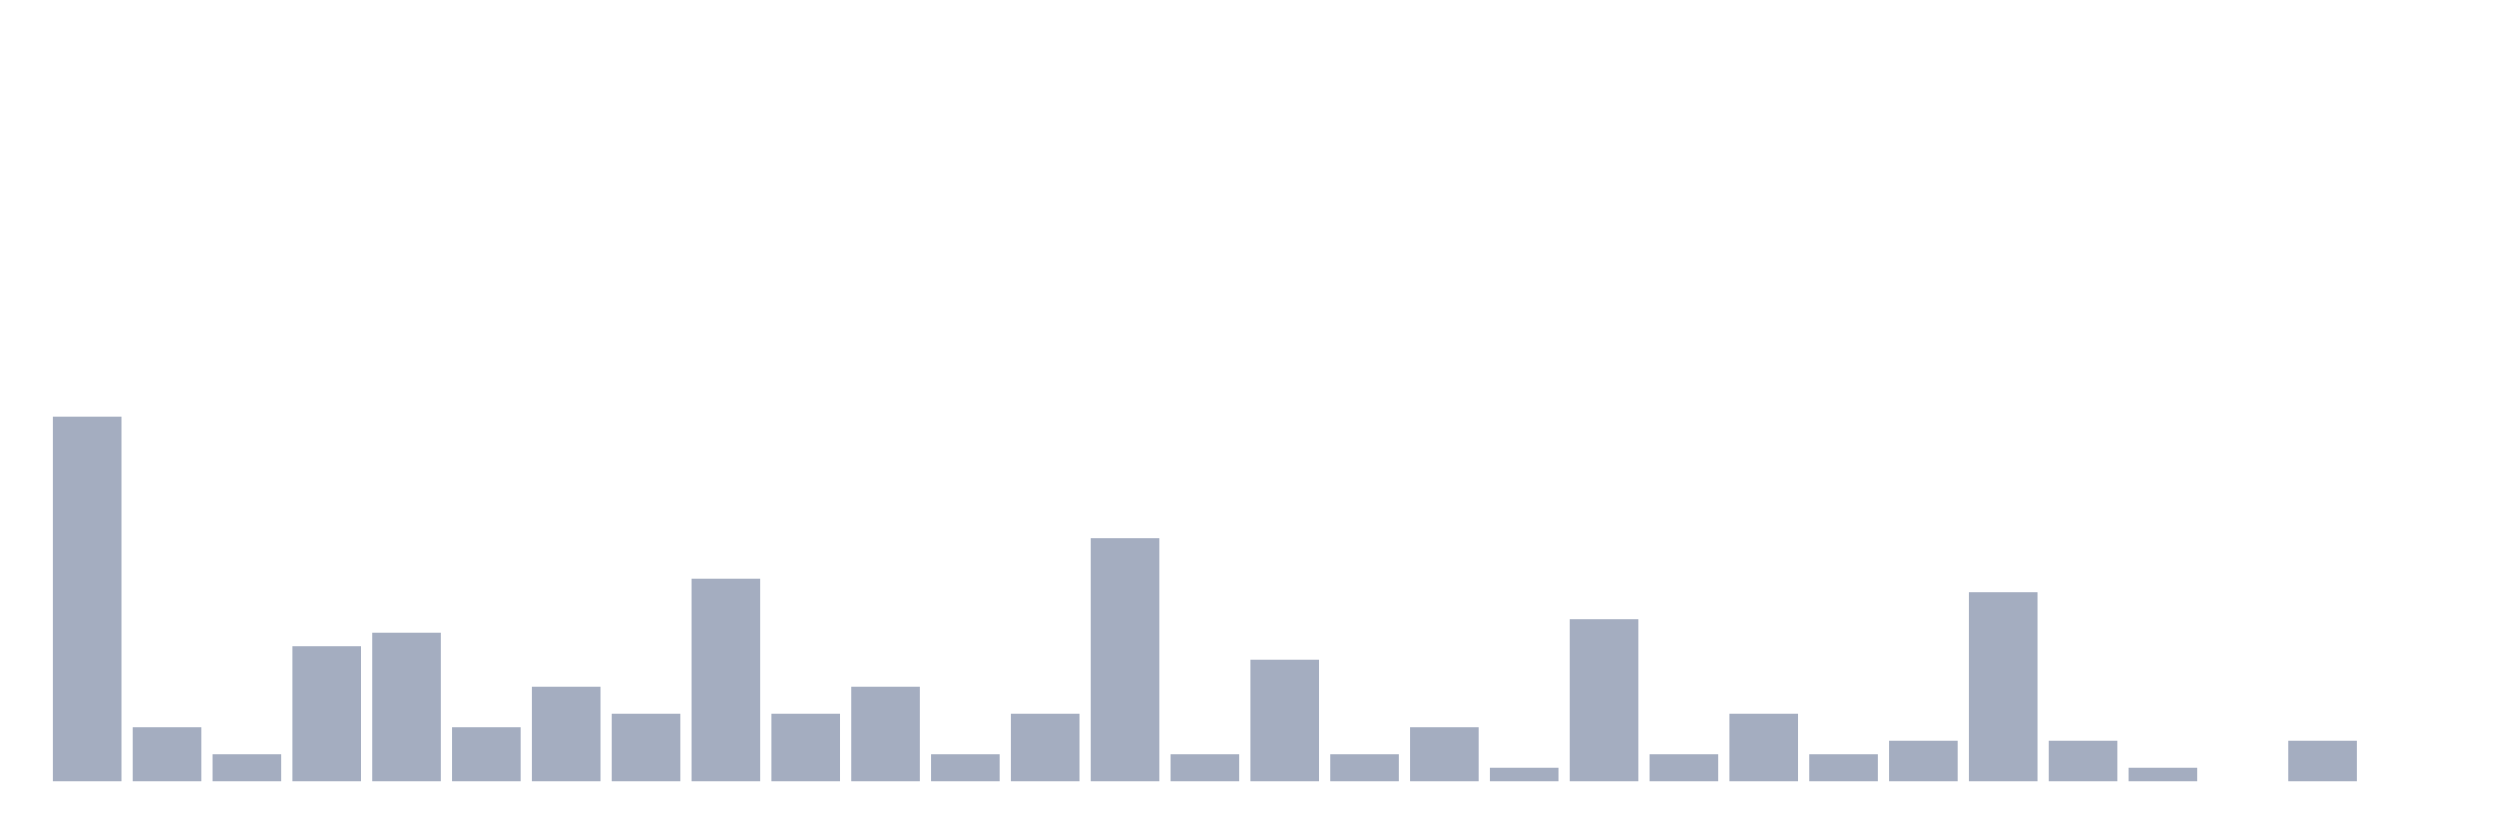
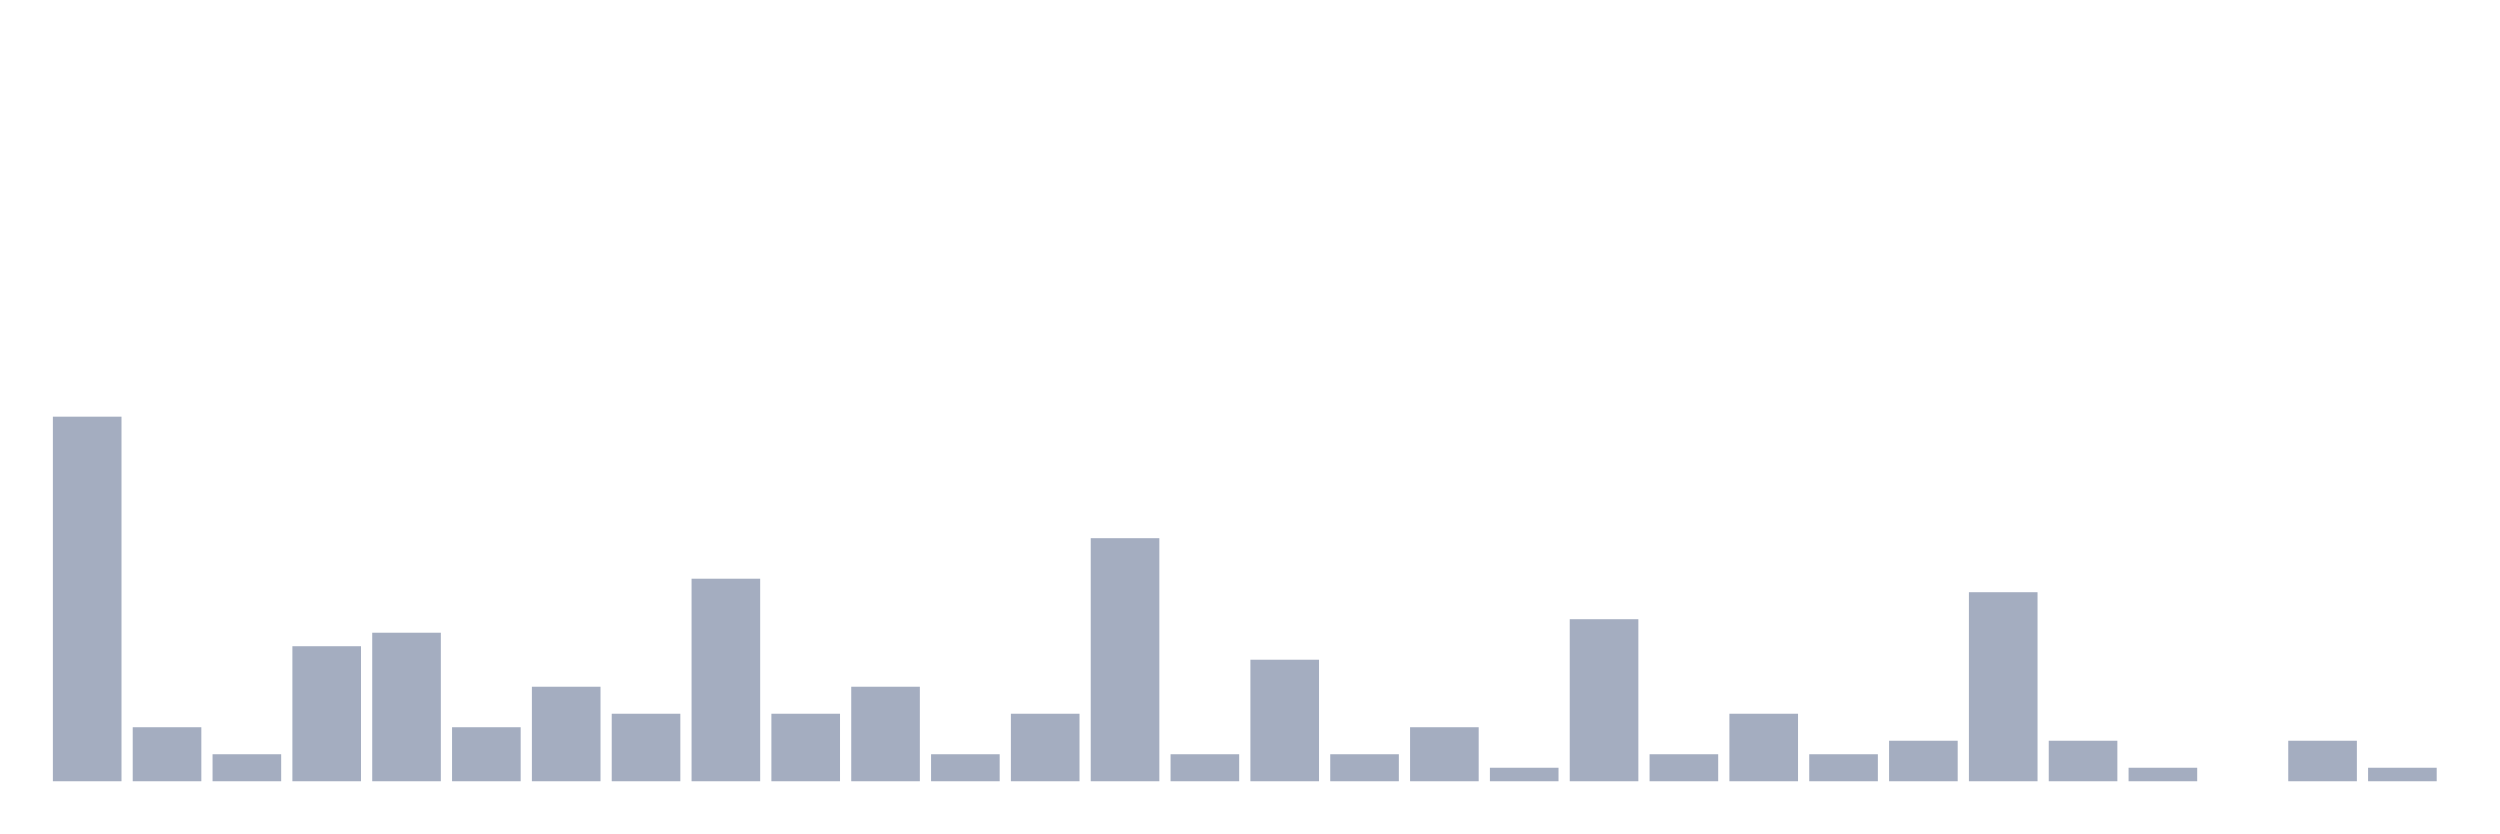
<svg xmlns="http://www.w3.org/2000/svg" viewBox="0 0 480 160">
  <g transform="translate(10,10)">
    <rect class="bar" x="0.153" width="13.175" y="70" height="70" fill="rgb(164,173,192)" />
    <rect class="bar" x="15.482" width="13.175" y="129.63" height="10.37" fill="rgb(164,173,192)" />
    <rect class="bar" x="30.81" width="13.175" y="134.815" height="5.185" fill="rgb(164,173,192)" />
    <rect class="bar" x="46.138" width="13.175" y="114.074" height="25.926" fill="rgb(164,173,192)" />
    <rect class="bar" x="61.466" width="13.175" y="111.481" height="28.519" fill="rgb(164,173,192)" />
    <rect class="bar" x="76.794" width="13.175" y="129.63" height="10.37" fill="rgb(164,173,192)" />
    <rect class="bar" x="92.123" width="13.175" y="121.852" height="18.148" fill="rgb(164,173,192)" />
    <rect class="bar" x="107.451" width="13.175" y="127.037" height="12.963" fill="rgb(164,173,192)" />
    <rect class="bar" x="122.779" width="13.175" y="101.111" height="38.889" fill="rgb(164,173,192)" />
    <rect class="bar" x="138.107" width="13.175" y="127.037" height="12.963" fill="rgb(164,173,192)" />
    <rect class="bar" x="153.436" width="13.175" y="121.852" height="18.148" fill="rgb(164,173,192)" />
    <rect class="bar" x="168.764" width="13.175" y="134.815" height="5.185" fill="rgb(164,173,192)" />
    <rect class="bar" x="184.092" width="13.175" y="127.037" height="12.963" fill="rgb(164,173,192)" />
    <rect class="bar" x="199.42" width="13.175" y="93.333" height="46.667" fill="rgb(164,173,192)" />
    <rect class="bar" x="214.748" width="13.175" y="134.815" height="5.185" fill="rgb(164,173,192)" />
    <rect class="bar" x="230.077" width="13.175" y="116.667" height="23.333" fill="rgb(164,173,192)" />
    <rect class="bar" x="245.405" width="13.175" y="134.815" height="5.185" fill="rgb(164,173,192)" />
    <rect class="bar" x="260.733" width="13.175" y="129.63" height="10.37" fill="rgb(164,173,192)" />
    <rect class="bar" x="276.061" width="13.175" y="137.407" height="2.593" fill="rgb(164,173,192)" />
    <rect class="bar" x="291.39" width="13.175" y="108.889" height="31.111" fill="rgb(164,173,192)" />
    <rect class="bar" x="306.718" width="13.175" y="134.815" height="5.185" fill="rgb(164,173,192)" />
    <rect class="bar" x="322.046" width="13.175" y="127.037" height="12.963" fill="rgb(164,173,192)" />
    <rect class="bar" x="337.374" width="13.175" y="134.815" height="5.185" fill="rgb(164,173,192)" />
    <rect class="bar" x="352.702" width="13.175" y="132.222" height="7.778" fill="rgb(164,173,192)" />
    <rect class="bar" x="368.031" width="13.175" y="103.704" height="36.296" fill="rgb(164,173,192)" />
    <rect class="bar" x="383.359" width="13.175" y="132.222" height="7.778" fill="rgb(164,173,192)" />
    <rect class="bar" x="398.687" width="13.175" y="137.407" height="2.593" fill="rgb(164,173,192)" />
    <rect class="bar" x="414.015" width="13.175" y="140" height="0" fill="rgb(164,173,192)" />
    <rect class="bar" x="429.344" width="13.175" y="132.222" height="7.778" fill="rgb(164,173,192)" />
-     <rect class="bar" x="444.672" width="13.175" y="140" height="0" fill="rgb(164,173,192)" />
+     <rect class="bar" x="444.672" width="13.175" y="137.407" height="2.593" fill="rgb(164,173,192)" />
  </g>
</svg>
